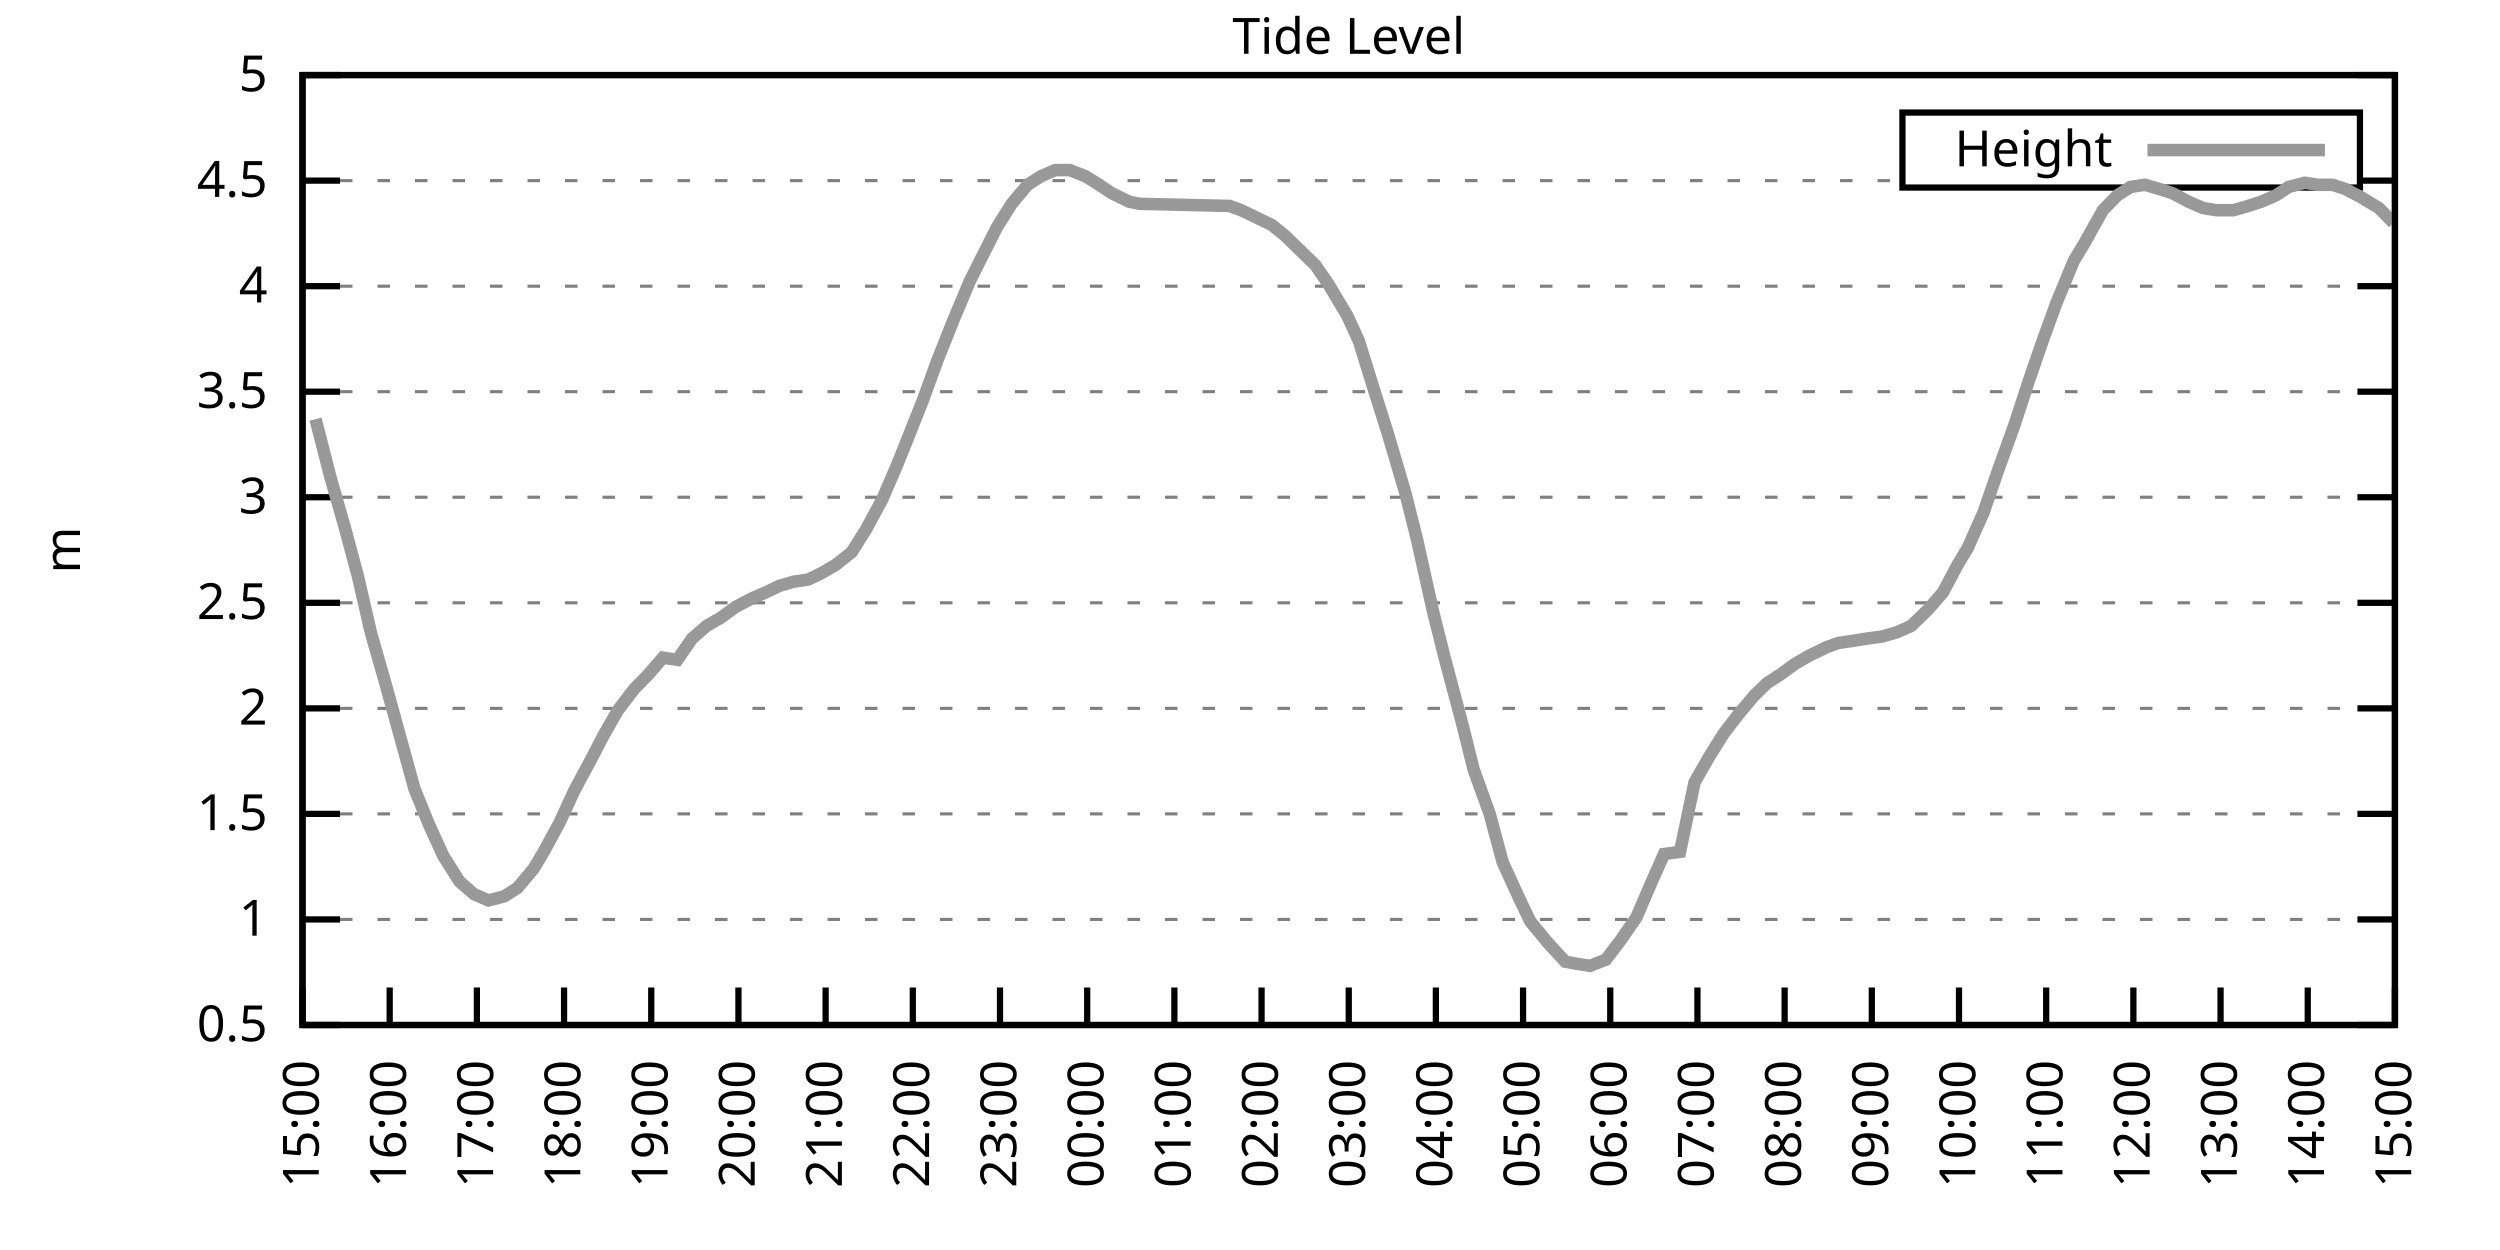
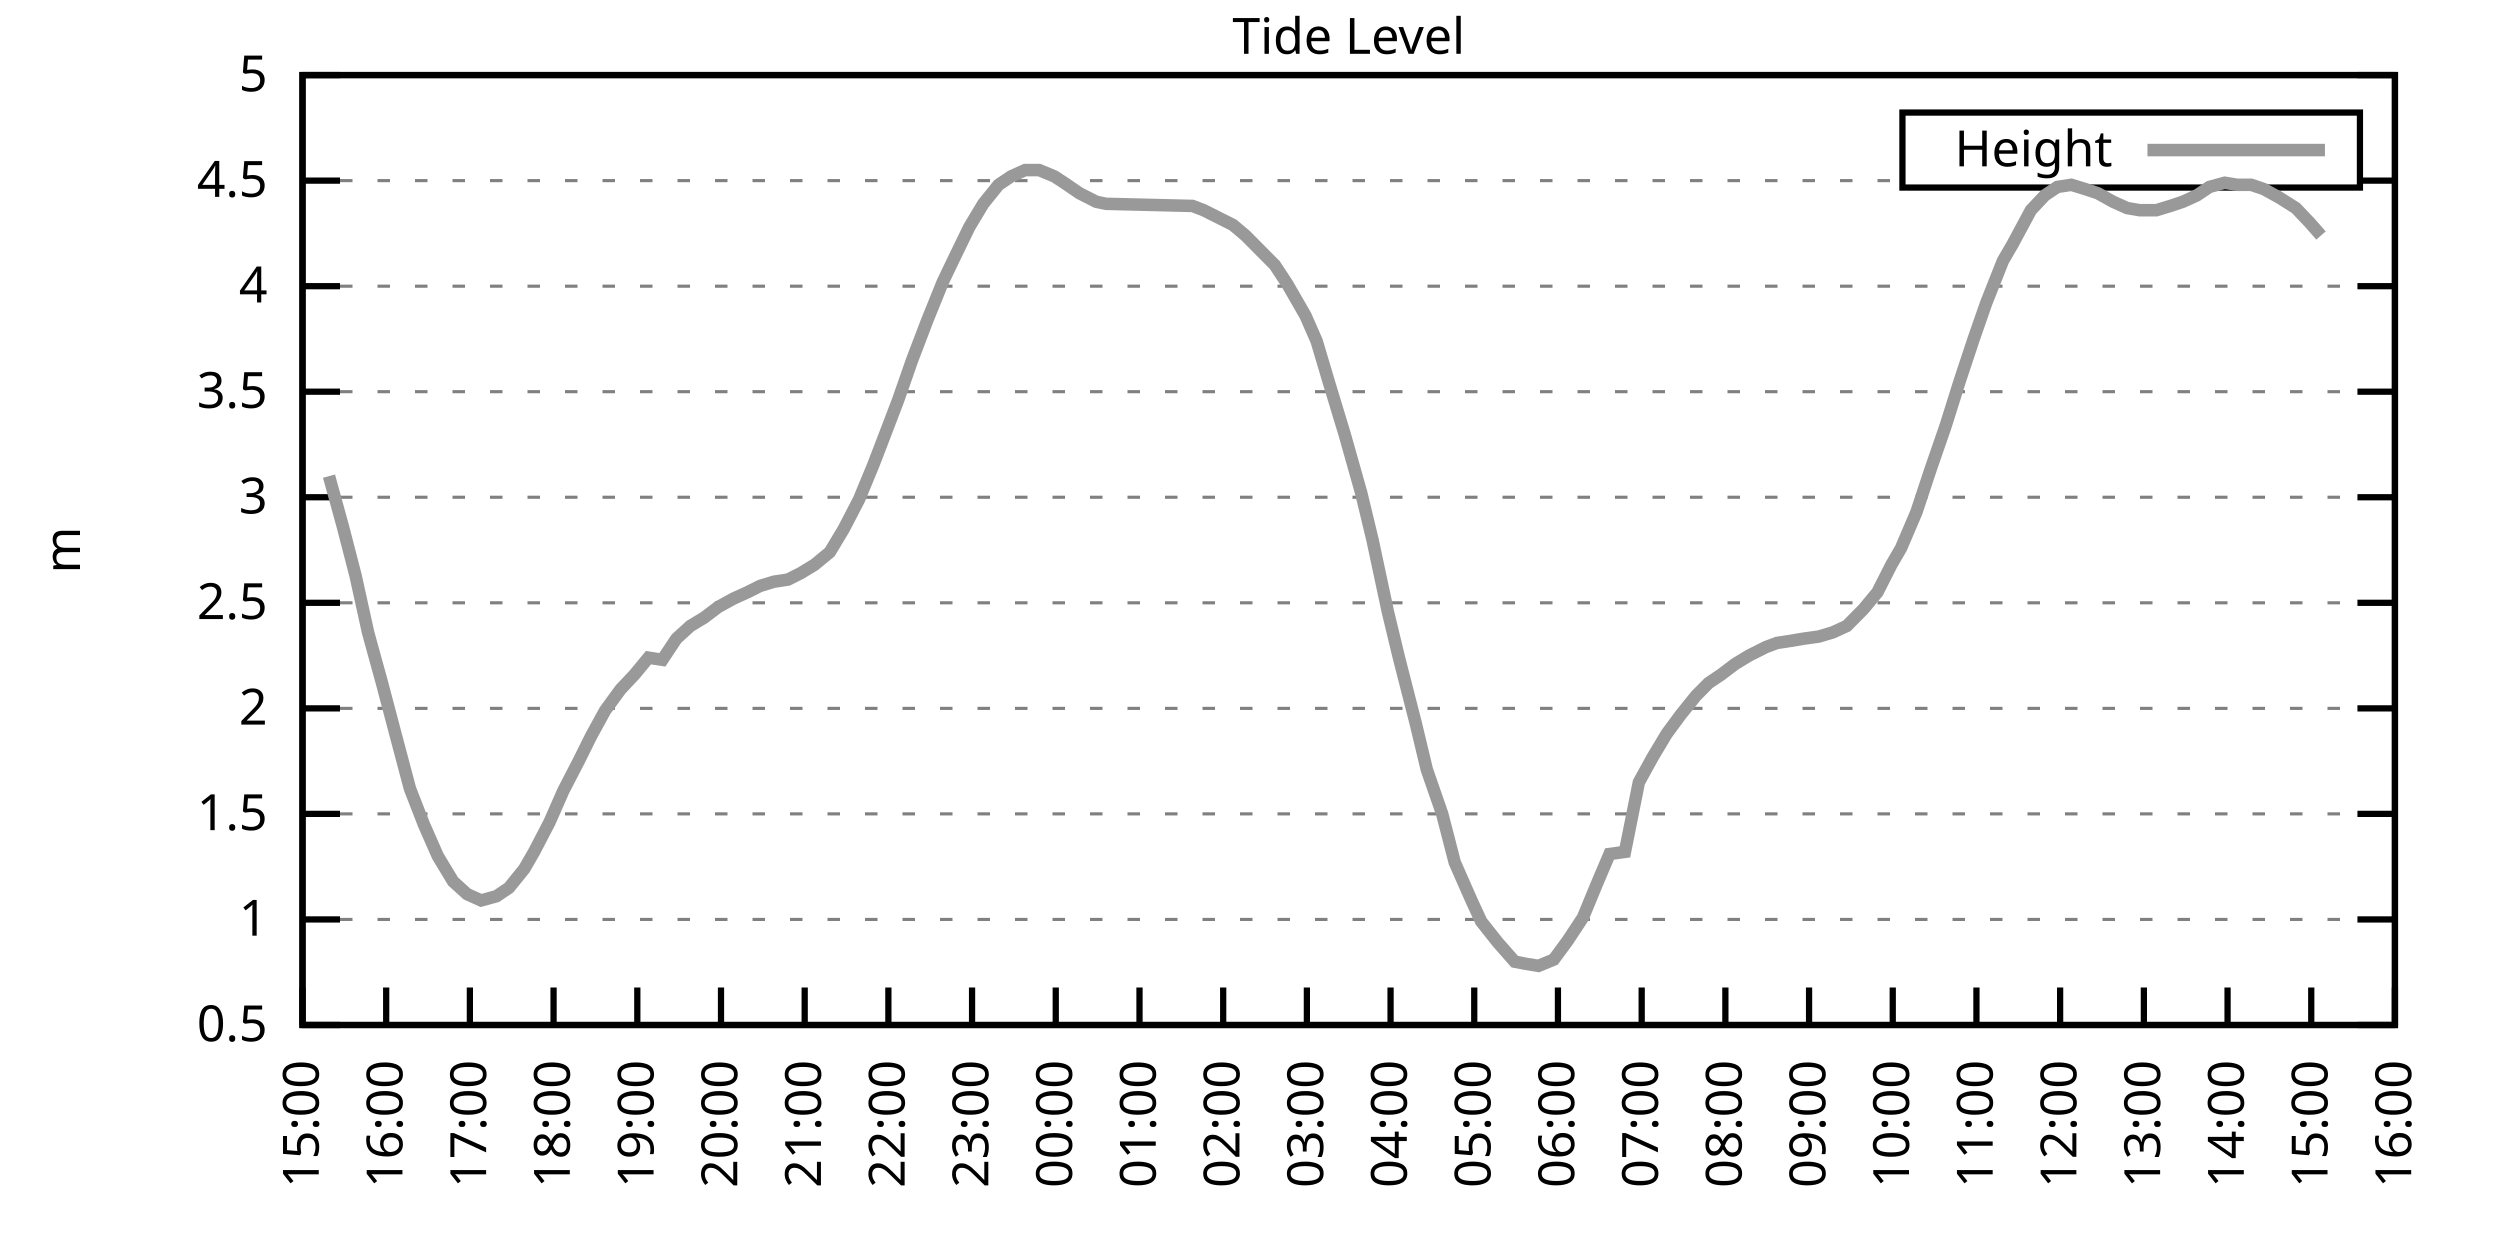
<svg xmlns="http://www.w3.org/2000/svg" xmlns:xlink="http://www.w3.org/1999/xlink" width="400" height="200" viewBox="0 0 400 200">
  <g id="gnuplot_canvas">
    <rect x="0" y="0" width="400" height="200" fill="none" />
    <defs>
      <circle id="gpDot" r="0.5" stroke-width="0.5" stroke="currentColor" />
      <path id="gpPt0" stroke-width="0.333" stroke="currentColor" d="M-1,0 h2 M0,-1 v2" />
      <path id="gpPt1" stroke-width="0.333" stroke="currentColor" d="M-1,-1 L1,1 M1,-1 L-1,1" />
      <path id="gpPt2" stroke-width="0.333" stroke="currentColor" d="M-1,0 L1,0 M0,-1 L0,1 M-1,-1 L1,1 M-1,1 L1,-1" />
      <rect id="gpPt3" stroke-width="0.333" stroke="currentColor" x="-1" y="-1" width="2" height="2" />
      <rect id="gpPt4" stroke-width="0.333" stroke="currentColor" fill="currentColor" x="-1" y="-1" width="2" height="2" />
      <circle id="gpPt5" stroke-width="0.333" stroke="currentColor" cx="0" cy="0" r="1" />
      <use xlink:href="#gpPt5" id="gpPt6" fill="currentColor" stroke="none" />
      <path id="gpPt7" stroke-width="0.333" stroke="currentColor" d="M0,-1.33 L-1.33,0.67 L1.33,0.67 z" />
      <use xlink:href="#gpPt7" id="gpPt8" fill="currentColor" stroke="none" />
      <use xlink:href="#gpPt7" id="gpPt9" stroke="currentColor" transform="rotate(180)" />
      <use xlink:href="#gpPt9" id="gpPt10" fill="currentColor" stroke="none" />
      <use xlink:href="#gpPt3" id="gpPt11" stroke="currentColor" transform="rotate(45)" />
      <use xlink:href="#gpPt11" id="gpPt12" fill="currentColor" stroke="none" />
      <path id="gpPt13" stroke-width="0.333" stroke="currentColor" d="M0,1.330 L1.265,0.411 L0.782,-1.067 L-0.782,-1.076 L-1.265,0.411 z" />
      <use xlink:href="#gpPt13" id="gpPt14" fill="currentColor" stroke="none" />
      <filter id="textbox" filterUnits="objectBoundingBox" x="0" y="0" height="1" width="1">
        <feFlood flood-color="white" flood-opacity="1" result="bgnd" />
        <feComposite in="SourceGraphic" in2="bgnd" operator="atop" />
      </filter>
      <filter id="greybox" filterUnits="objectBoundingBox" x="0" y="0" height="1" width="1">
        <feFlood flood-color="lightgrey" flood-opacity="1" result="grey" />
        <feComposite in="SourceGraphic" in2="grey" operator="atop" />
      </filter>
    </defs>
    <g fill="none" color="white" stroke="currentColor" stroke-width="1.00" stroke-linecap="butt" stroke-linejoin="miter">
</g>
    <g fill="none" color="black" stroke="currentColor" stroke-width="1.00" stroke-linecap="butt" stroke-linejoin="miter">
      <g stroke="none" shape-rendering="crispEdges">
        <polygon fill="rgb(255, 255, 255)" points="48.40,164.00 383.18,164.00 383.18,12.02 48.40,12.02 " />
      </g>
    </g>
    <g fill="none" color="black" stroke="currentColor" stroke-width="1.00" stroke-linecap="butt" stroke-linejoin="miter">
</g>
    <g fill="none" color="black" stroke="black" stroke-width="0.50" stroke-linecap="butt" stroke-linejoin="miter">
</g>
    <g fill="none" color="gray" stroke="currentColor" stroke-width="0.50" stroke-linecap="butt" stroke-linejoin="miter">
      <path stroke="gray" stroke-dasharray="2,4" class="gridline" d="M48.40,164.00 L383.19,164.00  " />
    </g>
    <g fill="none" color="gray" stroke="gray" stroke-width="1.00" stroke-linecap="butt" stroke-linejoin="miter">
</g>
    <g fill="none" color="black" stroke="currentColor" stroke-width="1.00" stroke-linecap="butt" stroke-linejoin="miter">
      <path stroke="black" d="M48.40,164.00 L54.40,164.00 M383.19,164.00 L377.19,164.00  " />
      <g transform="translate(42.80,166.60)" stroke="none" fill="black" font-family="Sans" font-size="8.00" text-anchor="end">
        <text>
          <tspan font-family="Sans"> 0.5</tspan>
        </text>
      </g>
    </g>
    <g fill="none" color="black" stroke="currentColor" stroke-width="1.00" stroke-linecap="butt" stroke-linejoin="miter">
</g>
    <g fill="none" color="black" stroke="black" stroke-width="0.50" stroke-linecap="butt" stroke-linejoin="miter">
</g>
    <g fill="none" color="gray" stroke="currentColor" stroke-width="0.50" stroke-linecap="butt" stroke-linejoin="miter">
      <path stroke="gray" stroke-dasharray="2,4" class="gridline" d="M48.40,147.11 L383.19,147.11  " />
    </g>
    <g fill="none" color="gray" stroke="gray" stroke-width="1.00" stroke-linecap="butt" stroke-linejoin="miter">
</g>
    <g fill="none" color="black" stroke="currentColor" stroke-width="1.00" stroke-linecap="butt" stroke-linejoin="miter">
      <path stroke="black" d="M48.40,147.11 L54.40,147.11 M383.19,147.11 L377.19,147.11  " />
      <g transform="translate(42.80,149.71)" stroke="none" fill="black" font-family="Sans" font-size="8.00" text-anchor="end">
        <text>
          <tspan font-family="Sans"> 1</tspan>
        </text>
      </g>
    </g>
    <g fill="none" color="black" stroke="currentColor" stroke-width="1.00" stroke-linecap="butt" stroke-linejoin="miter">
</g>
    <g fill="none" color="black" stroke="black" stroke-width="0.50" stroke-linecap="butt" stroke-linejoin="miter">
</g>
    <g fill="none" color="gray" stroke="currentColor" stroke-width="0.50" stroke-linecap="butt" stroke-linejoin="miter">
      <path stroke="gray" stroke-dasharray="2,4" class="gridline" d="M48.40,130.22 L383.19,130.22  " />
    </g>
    <g fill="none" color="gray" stroke="gray" stroke-width="1.00" stroke-linecap="butt" stroke-linejoin="miter">
</g>
    <g fill="none" color="black" stroke="currentColor" stroke-width="1.00" stroke-linecap="butt" stroke-linejoin="miter">
      <path stroke="black" d="M48.40,130.22 L54.40,130.22 M383.19,130.22 L377.19,130.22  " />
      <g transform="translate(42.80,132.82)" stroke="none" fill="black" font-family="Sans" font-size="8.00" text-anchor="end">
        <text>
          <tspan font-family="Sans"> 1.5</tspan>
        </text>
      </g>
    </g>
    <g fill="none" color="black" stroke="currentColor" stroke-width="1.00" stroke-linecap="butt" stroke-linejoin="miter">
</g>
    <g fill="none" color="black" stroke="black" stroke-width="0.50" stroke-linecap="butt" stroke-linejoin="miter">
</g>
    <g fill="none" color="gray" stroke="currentColor" stroke-width="0.50" stroke-linecap="butt" stroke-linejoin="miter">
      <path stroke="gray" stroke-dasharray="2,4" class="gridline" d="M48.40,113.34 L383.19,113.34  " />
    </g>
    <g fill="none" color="gray" stroke="gray" stroke-width="1.00" stroke-linecap="butt" stroke-linejoin="miter">
</g>
    <g fill="none" color="black" stroke="currentColor" stroke-width="1.00" stroke-linecap="butt" stroke-linejoin="miter">
      <path stroke="black" d="M48.40,113.34 L54.40,113.34 M383.19,113.34 L377.19,113.34  " />
      <g transform="translate(42.80,115.94)" stroke="none" fill="black" font-family="Sans" font-size="8.00" text-anchor="end">
        <text>
          <tspan font-family="Sans"> 2</tspan>
        </text>
      </g>
    </g>
    <g fill="none" color="black" stroke="currentColor" stroke-width="1.00" stroke-linecap="butt" stroke-linejoin="miter">
</g>
    <g fill="none" color="black" stroke="black" stroke-width="0.50" stroke-linecap="butt" stroke-linejoin="miter">
</g>
    <g fill="none" color="gray" stroke="currentColor" stroke-width="0.50" stroke-linecap="butt" stroke-linejoin="miter">
      <path stroke="gray" stroke-dasharray="2,4" class="gridline" d="M48.40,96.45 L383.19,96.45  " />
    </g>
    <g fill="none" color="gray" stroke="gray" stroke-width="1.00" stroke-linecap="butt" stroke-linejoin="miter">
</g>
    <g fill="none" color="black" stroke="currentColor" stroke-width="1.00" stroke-linecap="butt" stroke-linejoin="miter">
      <path stroke="black" d="M48.40,96.45 L54.40,96.45 M383.19,96.45 L377.19,96.45  " />
      <g transform="translate(42.80,99.05)" stroke="none" fill="black" font-family="Sans" font-size="8.00" text-anchor="end">
        <text>
          <tspan font-family="Sans"> 2.5</tspan>
        </text>
      </g>
    </g>
    <g fill="none" color="black" stroke="currentColor" stroke-width="1.00" stroke-linecap="butt" stroke-linejoin="miter">
</g>
    <g fill="none" color="black" stroke="black" stroke-width="0.50" stroke-linecap="butt" stroke-linejoin="miter">
</g>
    <g fill="none" color="gray" stroke="currentColor" stroke-width="0.50" stroke-linecap="butt" stroke-linejoin="miter">
      <path stroke="gray" stroke-dasharray="2,4" class="gridline" d="M48.40,79.56 L383.19,79.56  " />
    </g>
    <g fill="none" color="gray" stroke="gray" stroke-width="1.00" stroke-linecap="butt" stroke-linejoin="miter">
</g>
    <g fill="none" color="black" stroke="currentColor" stroke-width="1.00" stroke-linecap="butt" stroke-linejoin="miter">
      <path stroke="black" d="M48.40,79.56 L54.40,79.56 M383.19,79.56 L377.19,79.56  " />
      <g transform="translate(42.80,82.16)" stroke="none" fill="black" font-family="Sans" font-size="8.00" text-anchor="end">
        <text>
          <tspan font-family="Sans"> 3</tspan>
        </text>
      </g>
    </g>
    <g fill="none" color="black" stroke="currentColor" stroke-width="1.00" stroke-linecap="butt" stroke-linejoin="miter">
</g>
    <g fill="none" color="black" stroke="black" stroke-width="0.50" stroke-linecap="butt" stroke-linejoin="miter">
</g>
    <g fill="none" color="gray" stroke="currentColor" stroke-width="0.50" stroke-linecap="butt" stroke-linejoin="miter">
      <path stroke="gray" stroke-dasharray="2,4" class="gridline" d="M48.40,62.67 L383.19,62.67  " />
    </g>
    <g fill="none" color="gray" stroke="gray" stroke-width="1.00" stroke-linecap="butt" stroke-linejoin="miter">
</g>
    <g fill="none" color="black" stroke="currentColor" stroke-width="1.00" stroke-linecap="butt" stroke-linejoin="miter">
      <path stroke="black" d="M48.40,62.67 L54.40,62.67 M383.19,62.67 L377.19,62.67  " />
      <g transform="translate(42.80,65.27)" stroke="none" fill="black" font-family="Sans" font-size="8.00" text-anchor="end">
        <text>
          <tspan font-family="Sans"> 3.5</tspan>
        </text>
      </g>
    </g>
    <g fill="none" color="black" stroke="currentColor" stroke-width="1.00" stroke-linecap="butt" stroke-linejoin="miter">
</g>
    <g fill="none" color="black" stroke="black" stroke-width="0.50" stroke-linecap="butt" stroke-linejoin="miter">
</g>
    <g fill="none" color="gray" stroke="currentColor" stroke-width="0.50" stroke-linecap="butt" stroke-linejoin="miter">
      <path stroke="gray" stroke-dasharray="2,4" class="gridline" d="M48.40,45.79 L383.19,45.79  " />
    </g>
    <g fill="none" color="gray" stroke="gray" stroke-width="1.00" stroke-linecap="butt" stroke-linejoin="miter">
</g>
    <g fill="none" color="black" stroke="currentColor" stroke-width="1.00" stroke-linecap="butt" stroke-linejoin="miter">
      <path stroke="black" d="M48.40,45.79 L54.40,45.79 M383.19,45.79 L377.19,45.79  " />
      <g transform="translate(42.80,48.39)" stroke="none" fill="black" font-family="Sans" font-size="8.00" text-anchor="end">
        <text>
          <tspan font-family="Sans"> 4</tspan>
        </text>
      </g>
    </g>
    <g fill="none" color="black" stroke="currentColor" stroke-width="1.00" stroke-linecap="butt" stroke-linejoin="miter">
</g>
    <g fill="none" color="black" stroke="black" stroke-width="0.50" stroke-linecap="butt" stroke-linejoin="miter">
</g>
    <g fill="none" color="gray" stroke="currentColor" stroke-width="0.50" stroke-linecap="butt" stroke-linejoin="miter">
      <path stroke="gray" stroke-dasharray="2,4" class="gridline" d="M48.40,28.90 L304.39,28.90 M377.59,28.90 L383.19,28.90  " />
    </g>
    <g fill="none" color="gray" stroke="gray" stroke-width="1.00" stroke-linecap="butt" stroke-linejoin="miter">
</g>
    <g fill="none" color="black" stroke="currentColor" stroke-width="1.00" stroke-linecap="butt" stroke-linejoin="miter">
      <path stroke="black" d="M48.40,28.90 L54.40,28.90 M383.19,28.90 L377.19,28.90  " />
      <g transform="translate(42.80,31.50)" stroke="none" fill="black" font-family="Sans" font-size="8.00" text-anchor="end">
        <text>
          <tspan font-family="Sans"> 4.5</tspan>
        </text>
      </g>
    </g>
    <g fill="none" color="black" stroke="currentColor" stroke-width="1.00" stroke-linecap="butt" stroke-linejoin="miter">
</g>
    <g fill="none" color="black" stroke="black" stroke-width="0.50" stroke-linecap="butt" stroke-linejoin="miter">
</g>
    <g fill="none" color="gray" stroke="currentColor" stroke-width="0.50" stroke-linecap="butt" stroke-linejoin="miter">
      <path stroke="gray" stroke-dasharray="2,4" class="gridline" d="M48.40,12.01 L383.19,12.01  " />
    </g>
    <g fill="none" color="gray" stroke="gray" stroke-width="1.00" stroke-linecap="butt" stroke-linejoin="miter">
</g>
    <g fill="none" color="black" stroke="currentColor" stroke-width="1.00" stroke-linecap="butt" stroke-linejoin="miter">
      <path stroke="black" d="M48.40,12.01 L54.40,12.01 M383.19,12.01 L377.19,12.01  " />
      <g transform="translate(42.80,14.61)" stroke="none" fill="black" font-family="Sans" font-size="8.00" text-anchor="end">
        <text>
          <tspan font-family="Sans"> 5</tspan>
        </text>
      </g>
    </g>
    <g fill="none" color="black" stroke="currentColor" stroke-width="1.00" stroke-linecap="butt" stroke-linejoin="miter">
      <path stroke="black" d="M48.40,164.00 L48.40,158.00  " />
      <g transform="translate(51.00,169.60) rotate(270.00)" stroke="none" fill="black" font-family="Sans" font-size="8.00" text-anchor="end">
        <text>
          <tspan font-family="Sans">15:00</tspan>
        </text>
      </g>
    </g>
    <g fill="none" color="black" stroke="currentColor" stroke-width="1.00" stroke-linecap="butt" stroke-linejoin="miter">
-       <path stroke="black" d="M62.35,164.00 L62.35,158.00  " />
-       <g transform="translate(64.95,169.60) rotate(270.00)" stroke="none" fill="black" font-family="Sans" font-size="8.00" text-anchor="end">
+       <path stroke="black" d="M61.79,164.00 L61.79,158.00  " />
+       <g transform="translate(64.39,169.60) rotate(270.00)" stroke="none" fill="black" font-family="Sans" font-size="8.00" text-anchor="end">
        <text>
          <tspan font-family="Sans">16:00</tspan>
        </text>
      </g>
    </g>
    <g fill="none" color="black" stroke="currentColor" stroke-width="1.00" stroke-linecap="butt" stroke-linejoin="miter">
-       <path stroke="black" d="M76.30,164.00 L76.30,158.00  " />
-       <g transform="translate(78.90,169.60) rotate(270.00)" stroke="none" fill="black" font-family="Sans" font-size="8.00" text-anchor="end">
+       <path stroke="black" d="M75.18,164.00 L75.18,158.00  " />
+       <g transform="translate(77.78,169.60) rotate(270.00)" stroke="none" fill="black" font-family="Sans" font-size="8.00" text-anchor="end">
        <text>
          <tspan font-family="Sans">17:00</tspan>
        </text>
      </g>
    </g>
    <g fill="none" color="black" stroke="currentColor" stroke-width="1.00" stroke-linecap="butt" stroke-linejoin="miter">
-       <path stroke="black" d="M90.25,164.00 L90.25,158.00  " />
-       <g transform="translate(92.85,169.60) rotate(270.00)" stroke="none" fill="black" font-family="Sans" font-size="8.00" text-anchor="end">
+       <path stroke="black" d="M88.57,164.00 L88.57,158.00  " />
+       <g transform="translate(91.17,169.60) rotate(270.00)" stroke="none" fill="black" font-family="Sans" font-size="8.00" text-anchor="end">
        <text>
          <tspan font-family="Sans">18:00</tspan>
        </text>
      </g>
    </g>
    <g fill="none" color="black" stroke="currentColor" stroke-width="1.00" stroke-linecap="butt" stroke-linejoin="miter">
-       <path stroke="black" d="M104.20,164.00 L104.20,158.00  " />
-       <g transform="translate(106.80,169.60) rotate(270.00)" stroke="none" fill="black" font-family="Sans" font-size="8.00" text-anchor="end">
+       <path stroke="black" d="M101.97,164.00 L101.97,158.00  " />
+       <g transform="translate(104.57,169.60) rotate(270.00)" stroke="none" fill="black" font-family="Sans" font-size="8.00" text-anchor="end">
        <text>
          <tspan font-family="Sans">19:00</tspan>
        </text>
      </g>
    </g>
    <g fill="none" color="black" stroke="currentColor" stroke-width="1.00" stroke-linecap="butt" stroke-linejoin="miter">
-       <path stroke="black" d="M118.15,164.00 L118.15,158.00  " />
-       <g transform="translate(120.75,169.60) rotate(270.00)" stroke="none" fill="black" font-family="Sans" font-size="8.00" text-anchor="end">
+       <path stroke="black" d="M115.36,164.00 L115.36,158.00  " />
+       <g transform="translate(117.96,169.60) rotate(270.00)" stroke="none" fill="black" font-family="Sans" font-size="8.00" text-anchor="end">
        <text>
          <tspan font-family="Sans">20:00</tspan>
        </text>
      </g>
    </g>
    <g fill="none" color="black" stroke="currentColor" stroke-width="1.00" stroke-linecap="butt" stroke-linejoin="miter">
-       <path stroke="black" d="M132.10,164.00 L132.10,158.00  " />
-       <g transform="translate(134.70,169.60) rotate(270.00)" stroke="none" fill="black" font-family="Sans" font-size="8.00" text-anchor="end">
+       <path stroke="black" d="M128.75,164.00 L128.75,158.00  " />
+       <g transform="translate(131.35,169.60) rotate(270.00)" stroke="none" fill="black" font-family="Sans" font-size="8.00" text-anchor="end">
        <text>
          <tspan font-family="Sans">21:00</tspan>
        </text>
      </g>
    </g>
    <g fill="none" color="black" stroke="currentColor" stroke-width="1.00" stroke-linecap="butt" stroke-linejoin="miter">
-       <path stroke="black" d="M146.05,164.00 L146.05,158.00  " />
-       <g transform="translate(148.65,169.60) rotate(270.00)" stroke="none" fill="black" font-family="Sans" font-size="8.00" text-anchor="end">
+       <path stroke="black" d="M142.14,164.00 L142.14,158.00  " />
+       <g transform="translate(144.74,169.60) rotate(270.00)" stroke="none" fill="black" font-family="Sans" font-size="8.00" text-anchor="end">
        <text>
          <tspan font-family="Sans">22:00</tspan>
        </text>
      </g>
    </g>
    <g fill="none" color="black" stroke="currentColor" stroke-width="1.00" stroke-linecap="butt" stroke-linejoin="miter">
-       <path stroke="black" d="M160.00,164.00 L160.00,158.00  " />
-       <g transform="translate(162.60,169.60) rotate(270.00)" stroke="none" fill="black" font-family="Sans" font-size="8.00" text-anchor="end">
+       <path stroke="black" d="M155.53,164.00 L155.53,158.00  " />
+       <g transform="translate(158.13,169.60) rotate(270.00)" stroke="none" fill="black" font-family="Sans" font-size="8.00" text-anchor="end">
        <text>
          <tspan font-family="Sans">23:00</tspan>
        </text>
      </g>
    </g>
    <g fill="none" color="black" stroke="currentColor" stroke-width="1.00" stroke-linecap="butt" stroke-linejoin="miter">
-       <path stroke="black" d="M173.95,164.00 L173.95,158.00  " />
-       <g transform="translate(176.55,169.60) rotate(270.00)" stroke="none" fill="black" font-family="Sans" font-size="8.00" text-anchor="end">
+       <path stroke="black" d="M168.92,164.00 L168.92,158.00  " />
+       <g transform="translate(171.52,169.60) rotate(270.00)" stroke="none" fill="black" font-family="Sans" font-size="8.00" text-anchor="end">
        <text>
          <tspan font-family="Sans">00:00</tspan>
        </text>
      </g>
    </g>
    <g fill="none" color="black" stroke="currentColor" stroke-width="1.00" stroke-linecap="butt" stroke-linejoin="miter">
-       <path stroke="black" d="M187.90,164.00 L187.90,158.00  " />
-       <g transform="translate(190.50,169.60) rotate(270.00)" stroke="none" fill="black" font-family="Sans" font-size="8.00" text-anchor="end">
+       <path stroke="black" d="M182.32,164.00 L182.32,158.00  " />
+       <g transform="translate(184.92,169.60) rotate(270.00)" stroke="none" fill="black" font-family="Sans" font-size="8.00" text-anchor="end">
        <text>
          <tspan font-family="Sans">01:00</tspan>
        </text>
      </g>
    </g>
    <g fill="none" color="black" stroke="currentColor" stroke-width="1.00" stroke-linecap="butt" stroke-linejoin="miter">
-       <path stroke="black" d="M201.85,164.00 L201.85,158.00  " />
-       <g transform="translate(204.45,169.60) rotate(270.00)" stroke="none" fill="black" font-family="Sans" font-size="8.00" text-anchor="end">
+       <path stroke="black" d="M195.71,164.00 L195.71,158.00  " />
+       <g transform="translate(198.31,169.60) rotate(270.00)" stroke="none" fill="black" font-family="Sans" font-size="8.00" text-anchor="end">
        <text>
          <tspan font-family="Sans">02:00</tspan>
        </text>
      </g>
    </g>
    <g fill="none" color="black" stroke="currentColor" stroke-width="1.00" stroke-linecap="butt" stroke-linejoin="miter">
-       <path stroke="black" d="M215.80,164.00 L215.80,158.00  " />
-       <g transform="translate(218.40,169.60) rotate(270.00)" stroke="none" fill="black" font-family="Sans" font-size="8.00" text-anchor="end">
+       <path stroke="black" d="M209.10,164.00 L209.10,158.00  " />
+       <g transform="translate(211.70,169.60) rotate(270.00)" stroke="none" fill="black" font-family="Sans" font-size="8.00" text-anchor="end">
        <text>
          <tspan font-family="Sans">03:00</tspan>
        </text>
      </g>
    </g>
    <g fill="none" color="black" stroke="currentColor" stroke-width="1.00" stroke-linecap="butt" stroke-linejoin="miter">
-       <path stroke="black" d="M229.74,164.00 L229.74,158.00  " />
-       <g transform="translate(232.34,169.60) rotate(270.00)" stroke="none" fill="black" font-family="Sans" font-size="8.00" text-anchor="end">
+       <path stroke="black" d="M222.49,164.00 L222.49,158.00  " />
+       <g transform="translate(225.09,169.60) rotate(270.00)" stroke="none" fill="black" font-family="Sans" font-size="8.00" text-anchor="end">
        <text>
          <tspan font-family="Sans">04:00</tspan>
        </text>
      </g>
    </g>
    <g fill="none" color="black" stroke="currentColor" stroke-width="1.00" stroke-linecap="butt" stroke-linejoin="miter">
-       <path stroke="black" d="M243.69,164.00 L243.69,158.00  " />
-       <g transform="translate(246.29,169.60) rotate(270.00)" stroke="none" fill="black" font-family="Sans" font-size="8.00" text-anchor="end">
+       <path stroke="black" d="M235.88,164.00 L235.88,158.00  " />
+       <g transform="translate(238.48,169.60) rotate(270.00)" stroke="none" fill="black" font-family="Sans" font-size="8.00" text-anchor="end">
        <text>
          <tspan font-family="Sans">05:00</tspan>
        </text>
      </g>
    </g>
    <g fill="none" color="black" stroke="currentColor" stroke-width="1.00" stroke-linecap="butt" stroke-linejoin="miter">
-       <path stroke="black" d="M257.64,164.00 L257.64,158.00  " />
-       <g transform="translate(260.24,169.60) rotate(270.00)" stroke="none" fill="black" font-family="Sans" font-size="8.00" text-anchor="end">
+       <path stroke="black" d="M249.27,164.00 L249.27,158.00  " />
+       <g transform="translate(251.87,169.60) rotate(270.00)" stroke="none" fill="black" font-family="Sans" font-size="8.00" text-anchor="end">
        <text>
          <tspan font-family="Sans">06:00</tspan>
        </text>
      </g>
    </g>
    <g fill="none" color="black" stroke="currentColor" stroke-width="1.00" stroke-linecap="butt" stroke-linejoin="miter">
-       <path stroke="black" d="M271.59,164.00 L271.59,158.00  " />
-       <g transform="translate(274.19,169.60) rotate(270.00)" stroke="none" fill="black" font-family="Sans" font-size="8.00" text-anchor="end">
+       <path stroke="black" d="M262.67,164.00 L262.67,158.00  " />
+       <g transform="translate(265.27,169.60) rotate(270.00)" stroke="none" fill="black" font-family="Sans" font-size="8.00" text-anchor="end">
        <text>
          <tspan font-family="Sans">07:00</tspan>
        </text>
      </g>
    </g>
    <g fill="none" color="black" stroke="currentColor" stroke-width="1.00" stroke-linecap="butt" stroke-linejoin="miter">
-       <path stroke="black" d="M285.54,164.00 L285.54,158.00  " />
-       <g transform="translate(288.14,169.60) rotate(270.00)" stroke="none" fill="black" font-family="Sans" font-size="8.00" text-anchor="end">
+       <path stroke="black" d="M276.06,164.00 L276.06,158.00  " />
+       <g transform="translate(278.66,169.60) rotate(270.00)" stroke="none" fill="black" font-family="Sans" font-size="8.00" text-anchor="end">
        <text>
          <tspan font-family="Sans">08:00</tspan>
        </text>
      </g>
    </g>
    <g fill="none" color="black" stroke="currentColor" stroke-width="1.00" stroke-linecap="butt" stroke-linejoin="miter">
-       <path stroke="black" d="M299.49,164.00 L299.49,158.00  " />
-       <g transform="translate(302.09,169.60) rotate(270.00)" stroke="none" fill="black" font-family="Sans" font-size="8.00" text-anchor="end">
+       <path stroke="black" d="M289.45,164.00 L289.45,158.00  " />
+       <g transform="translate(292.05,169.60) rotate(270.00)" stroke="none" fill="black" font-family="Sans" font-size="8.00" text-anchor="end">
        <text>
          <tspan font-family="Sans">09:00</tspan>
        </text>
      </g>
    </g>
    <g fill="none" color="black" stroke="currentColor" stroke-width="1.00" stroke-linecap="butt" stroke-linejoin="miter">
-       <path stroke="black" d="M313.44,164.00 L313.44,158.00  " />
-       <g transform="translate(316.04,169.60) rotate(270.00)" stroke="none" fill="black" font-family="Sans" font-size="8.00" text-anchor="end">
+       <path stroke="black" d="M302.84,164.00 L302.84,158.00  " />
+       <g transform="translate(305.44,169.60) rotate(270.00)" stroke="none" fill="black" font-family="Sans" font-size="8.00" text-anchor="end">
        <text>
          <tspan font-family="Sans">10:00</tspan>
        </text>
      </g>
    </g>
    <g fill="none" color="black" stroke="currentColor" stroke-width="1.00" stroke-linecap="butt" stroke-linejoin="miter">
-       <path stroke="black" d="M327.39,164.00 L327.39,158.00  " />
-       <g transform="translate(329.99,169.60) rotate(270.00)" stroke="none" fill="black" font-family="Sans" font-size="8.00" text-anchor="end">
+       <path stroke="black" d="M316.23,164.00 L316.23,158.00  " />
+       <g transform="translate(318.83,169.60) rotate(270.00)" stroke="none" fill="black" font-family="Sans" font-size="8.00" text-anchor="end">
        <text>
          <tspan font-family="Sans">11:00</tspan>
        </text>
      </g>
    </g>
    <g fill="none" color="black" stroke="currentColor" stroke-width="1.00" stroke-linecap="butt" stroke-linejoin="miter">
-       <path stroke="black" d="M341.34,164.00 L341.34,158.00  " />
-       <g transform="translate(343.94,169.60) rotate(270.00)" stroke="none" fill="black" font-family="Sans" font-size="8.00" text-anchor="end">
+       <path stroke="black" d="M329.62,164.00 L329.62,158.00  " />
+       <g transform="translate(332.22,169.60) rotate(270.00)" stroke="none" fill="black" font-family="Sans" font-size="8.00" text-anchor="end">
        <text>
          <tspan font-family="Sans">12:00</tspan>
        </text>
      </g>
    </g>
    <g fill="none" color="black" stroke="currentColor" stroke-width="1.00" stroke-linecap="butt" stroke-linejoin="miter">
-       <path stroke="black" d="M355.29,164.00 L355.29,158.00  " />
-       <g transform="translate(357.89,169.60) rotate(270.00)" stroke="none" fill="black" font-family="Sans" font-size="8.00" text-anchor="end">
+       <path stroke="black" d="M343.02,164.00 L343.02,158.00  " />
+       <g transform="translate(345.62,169.60) rotate(270.00)" stroke="none" fill="black" font-family="Sans" font-size="8.00" text-anchor="end">
        <text>
          <tspan font-family="Sans">13:00</tspan>
        </text>
      </g>
    </g>
    <g fill="none" color="black" stroke="currentColor" stroke-width="1.00" stroke-linecap="butt" stroke-linejoin="miter">
-       <path stroke="black" d="M369.24,164.00 L369.24,158.00  " />
-       <g transform="translate(371.84,169.60) rotate(270.00)" stroke="none" fill="black" font-family="Sans" font-size="8.00" text-anchor="end">
+       <path stroke="black" d="M356.41,164.00 L356.41,158.00  " />
+       <g transform="translate(359.01,169.60) rotate(270.00)" stroke="none" fill="black" font-family="Sans" font-size="8.00" text-anchor="end">
        <text>
          <tspan font-family="Sans">14:00</tspan>
+         </text>
+       </g>
+     </g>
+     <g fill="none" color="black" stroke="currentColor" stroke-width="1.00" stroke-linecap="butt" stroke-linejoin="miter">
+       <path stroke="black" d="M369.80,164.00 L369.80,158.00  " />
+       <g transform="translate(372.40,169.60) rotate(270.00)" stroke="none" fill="black" font-family="Sans" font-size="8.00" text-anchor="end">
+         <text>
+           <tspan font-family="Sans">15:00</tspan>
        </text>
      </g>
    </g>
    <g fill="none" color="black" stroke="currentColor" stroke-width="1.00" stroke-linecap="butt" stroke-linejoin="miter">
      <path stroke="black" d="M383.19,164.00 L383.19,158.00  " />
      <g transform="translate(385.79,169.60) rotate(270.00)" stroke="none" fill="black" font-family="Sans" font-size="8.00" text-anchor="end">
        <text>
-           <tspan font-family="Sans">15:00</tspan>
+           <tspan font-family="Sans">16:00</tspan>
        </text>
      </g>
    </g>
    <g fill="none" color="black" stroke="currentColor" stroke-width="1.00" stroke-linecap="butt" stroke-linejoin="miter">
</g>
    <g fill="none" color="black" stroke="currentColor" stroke-width="1.00" stroke-linecap="butt" stroke-linejoin="miter">
      <path stroke="black" d="M48.40,12.01 L48.40,164.00 L383.19,164.00 L383.19,12.01 L48.40,12.01 Z  " />
    </g>
    <g fill="none" color="black" stroke="currentColor" stroke-width="1.00" stroke-linecap="butt" stroke-linejoin="miter">
</g>
    <g fill="none" color="black" stroke="currentColor" stroke-width="1.00" stroke-linecap="butt" stroke-linejoin="miter">
      <path stroke="black" d="M304.39,30.01 L304.39,18.01 L377.59,18.01 L377.59,30.01 L304.39,30.01 Z  " />
    </g>
    <g id="Tide_level_plot_1">
      <g fill="none" color="white" stroke="black" stroke-width="2.00" stroke-linecap="butt" stroke-linejoin="miter">
</g>
      <g fill="none" color="black" stroke="currentColor" stroke-width="2.00" stroke-linecap="butt" stroke-linejoin="miter">
        <g transform="translate(337.99,26.61)" stroke="none" fill="black" font-family="Sans" font-size="8.00" text-anchor="end">
          <text>
            <tspan font-family="Sans">Height</tspan>
          </text>
        </g>
      </g>
      <g fill="none" color="black" stroke="currentColor" stroke-width="2.00" stroke-linecap="butt" stroke-linejoin="miter">
-         <path stroke="rgb(153, 153, 153)" d="M343.59,24.01 L371.99,24.01 M50.49,67.06 L52.82,76.18 L55.14,84.29 L57.23,92.06 L59.33,101.18 L61.65,109.28   L63.98,117.73 L66.30,126.17 L68.63,131.91 L70.95,136.98 L73.51,141.03 L75.83,143.06 L78.16,144.07 L80.72,143.40   L82.81,142.05 L85.37,139.01 L86.99,136.30 L89.55,131.58 L91.88,126.51 L94.43,121.78 L96.53,117.73 L98.85,113.67   L101.41,110.30 L103.73,107.93 L106.06,105.23 L108.38,105.57 L110.71,102.19 L113.03,100.16 L115.36,98.81 L117.68,97.12   L120.24,95.77 L122.57,94.76 L124.66,93.75 L126.98,93.07 L129.31,92.73 L131.40,91.72 L133.72,90.37 L136.28,88.34   L138.61,84.63 L141.16,79.90 L143.49,74.49 L145.12,70.44 L147.67,64.02 L150.00,57.61 L152.56,51.19 L155.11,45.11   L156.97,41.39 L159.53,36.33 L161.86,32.61 L164.41,29.57 L166.51,28.22 L168.83,27.21 L171.16,27.21 L173.71,28.22   L175.34,29.24 L177.90,30.92 L180.69,32.28 L182.32,32.61 L196.73,32.95 L198.59,33.63 L201.38,34.98 L203.47,35.99   L205.57,37.68 L207.66,39.71 L210.45,42.41 L212.54,45.45 L215.56,50.51 L217.42,54.57 L219.51,61.32 L222.07,69.43   L224.86,78.89 L226.72,86.32 L229.28,97.80 L231.14,105.23 L233.93,115.70 L235.79,123.13 L238.35,130.22 L240.44,137.99   L243.23,144.07 L244.86,147.45 L247.65,150.83 L250.44,153.87 L252.30,154.21 L254.39,154.54 L256.95,153.53 L259.27,150.49   L261.83,146.77 L264.15,141.37 L266.25,136.64 L268.80,136.30 L271.13,125.16 L273.45,121.11 L275.78,117.39 L278.10,114.35   L280.66,111.31 L282.75,109.28 L284.85,107.93 L287.17,106.24 L289.50,104.89 L292.29,103.54 L294.15,102.87 L296.47,102.53   L298.56,102.19 L301.12,101.85 L303.44,101.18 L305.77,100.16 L308.56,97.46 L310.88,94.76 L313.21,90.37 L314.84,87.67   L317.39,81.93 L319.72,75.17 L322.28,68.08 L324.60,60.98 L326.93,54.23 L329.02,48.49 L331.81,41.73 L333.44,39.03   L336.46,33.63 L338.78,31.26 L340.88,29.91 L343.20,29.57 L345.53,30.25 L347.62,30.92 L350.18,32.28 L352.50,33.29   L354.59,33.63 L357.38,33.63 L359.71,32.95 L361.80,32.28 L364.13,31.26 L366.22,29.91 L368.78,29.24 L370.87,29.57   L373.19,29.57 L375.29,30.25 L377.84,31.60 L380.63,33.29 L382.96,35.65  " />
+         <path stroke="rgb(153, 153, 153)" d="M343.59,24.01 L371.99,24.01 M52.64,76.18 L54.87,84.29 L56.88,92.06 L58.89,101.18 L61.12,109.28 L63.35,117.73   L65.59,126.17 L67.82,131.91 L70.05,136.98 L72.50,141.03 L74.74,143.06 L76.97,144.07 L79.42,143.40 L81.43,142.05   L83.89,139.01 L85.45,136.30 L87.91,131.58 L90.14,126.51 L92.59,121.78 L94.60,117.73 L96.83,113.67 L99.29,110.30   L101.52,107.93 L103.75,105.23 L105.98,105.57 L108.22,102.19 L110.45,100.16 L112.68,98.81 L114.91,97.12 L117.37,95.77   L119.60,94.76 L121.61,93.75 L123.84,93.07 L126.07,92.73 L128.08,91.72 L130.31,90.37 L132.77,88.34 L135.00,84.63   L137.45,79.90 L139.69,74.49 L141.25,70.44 L143.70,64.02 L145.94,57.61 L148.39,51.19 L150.85,45.11 L152.63,41.39   L155.09,36.33 L157.32,32.61 L159.77,29.57 L161.78,28.22 L164.01,27.21 L166.25,27.21 L168.70,28.22 L170.26,29.24   L172.72,30.92 L175.40,32.28 L176.96,32.61 L190.80,32.95 L192.58,33.63 L195.26,34.98 L197.27,35.99 L199.28,37.68   L201.29,39.71 L203.97,42.41 L205.97,45.45 L208.88,50.51 L210.66,54.57 L212.67,61.32 L215.13,69.43 L217.80,78.89   L219.59,86.32 L222.04,97.80 L223.83,105.23 L226.51,115.70 L228.29,123.13 L230.75,130.22 L232.76,137.99 L235.44,144.07   L237.00,147.45 L239.68,150.83 L242.36,153.87 L244.14,154.21 L246.15,154.54 L248.60,153.53 L250.84,150.49 L253.29,146.77   L255.52,141.37 L257.53,136.64 L259.99,136.30 L262.22,125.16 L264.45,121.11 L266.68,117.39 L268.92,114.35 L271.37,111.31   L273.38,109.28 L275.39,107.93 L277.62,106.24 L279.85,104.89 L282.53,103.54 L284.32,102.87 L286.55,102.53 L288.56,102.19   L291.01,101.85 L293.24,101.18 L295.48,100.16 L298.15,97.46 L300.39,94.76 L302.62,90.37 L304.18,87.67 L306.63,81.93   L308.87,75.17 L311.32,68.08 L313.55,60.98 L315.79,54.23 L317.79,48.49 L320.47,41.73 L322.04,39.03 L324.94,33.63   L327.17,31.26 L329.18,29.91 L331.41,29.57 L333.64,30.25 L335.65,30.92 L338.10,32.28 L340.34,33.29 L342.35,33.63   L345.02,33.63 L347.26,32.95 L349.26,32.28 L351.50,31.26 L353.51,29.91 L355.96,29.24 L357.97,29.57 L360.20,29.57   L362.21,30.25 L364.66,31.60 L367.34,33.29 L369.58,35.65 L371.36,37.68  " />
      </g>
    </g>
    <g fill="none" color="black" stroke="currentColor" stroke-width="2.00" stroke-linecap="butt" stroke-linejoin="miter">
</g>
    <g fill="none" color="black" stroke="black" stroke-width="1.00" stroke-linecap="butt" stroke-linejoin="miter">
</g>
    <g fill="none" color="black" stroke="currentColor" stroke-width="1.00" stroke-linecap="butt" stroke-linejoin="miter">
      <path stroke="black" d="M48.40,12.01 L48.40,164.00 L383.19,164.00 L383.19,12.01 L48.40,12.01 Z  " />
      <g transform="translate(12.80,88.01) rotate(270.00)" stroke="none" fill="black" font-family="Sans" font-size="8.00" text-anchor="middle">
        <text>
          <tspan font-family="Sans">m</tspan>
        </text>
      </g>
    </g>
    <g fill="none" color="black" stroke="currentColor" stroke-width="1.00" stroke-linecap="butt" stroke-linejoin="miter">
</g>
    <g fill="none" color="black" stroke="currentColor" stroke-width="1.00" stroke-linecap="butt" stroke-linejoin="miter">
      <g transform="translate(215.79,8.61)" stroke="none" fill="black" font-family="Sans" font-size="8.00" text-anchor="middle">
        <text>
          <tspan font-family="Sans">Tide Level</tspan>
        </text>
      </g>
    </g>
    <g fill="none" color="black" stroke="currentColor" stroke-width="1.00" stroke-linecap="butt" stroke-linejoin="miter">
</g>
  </g>
</svg>
